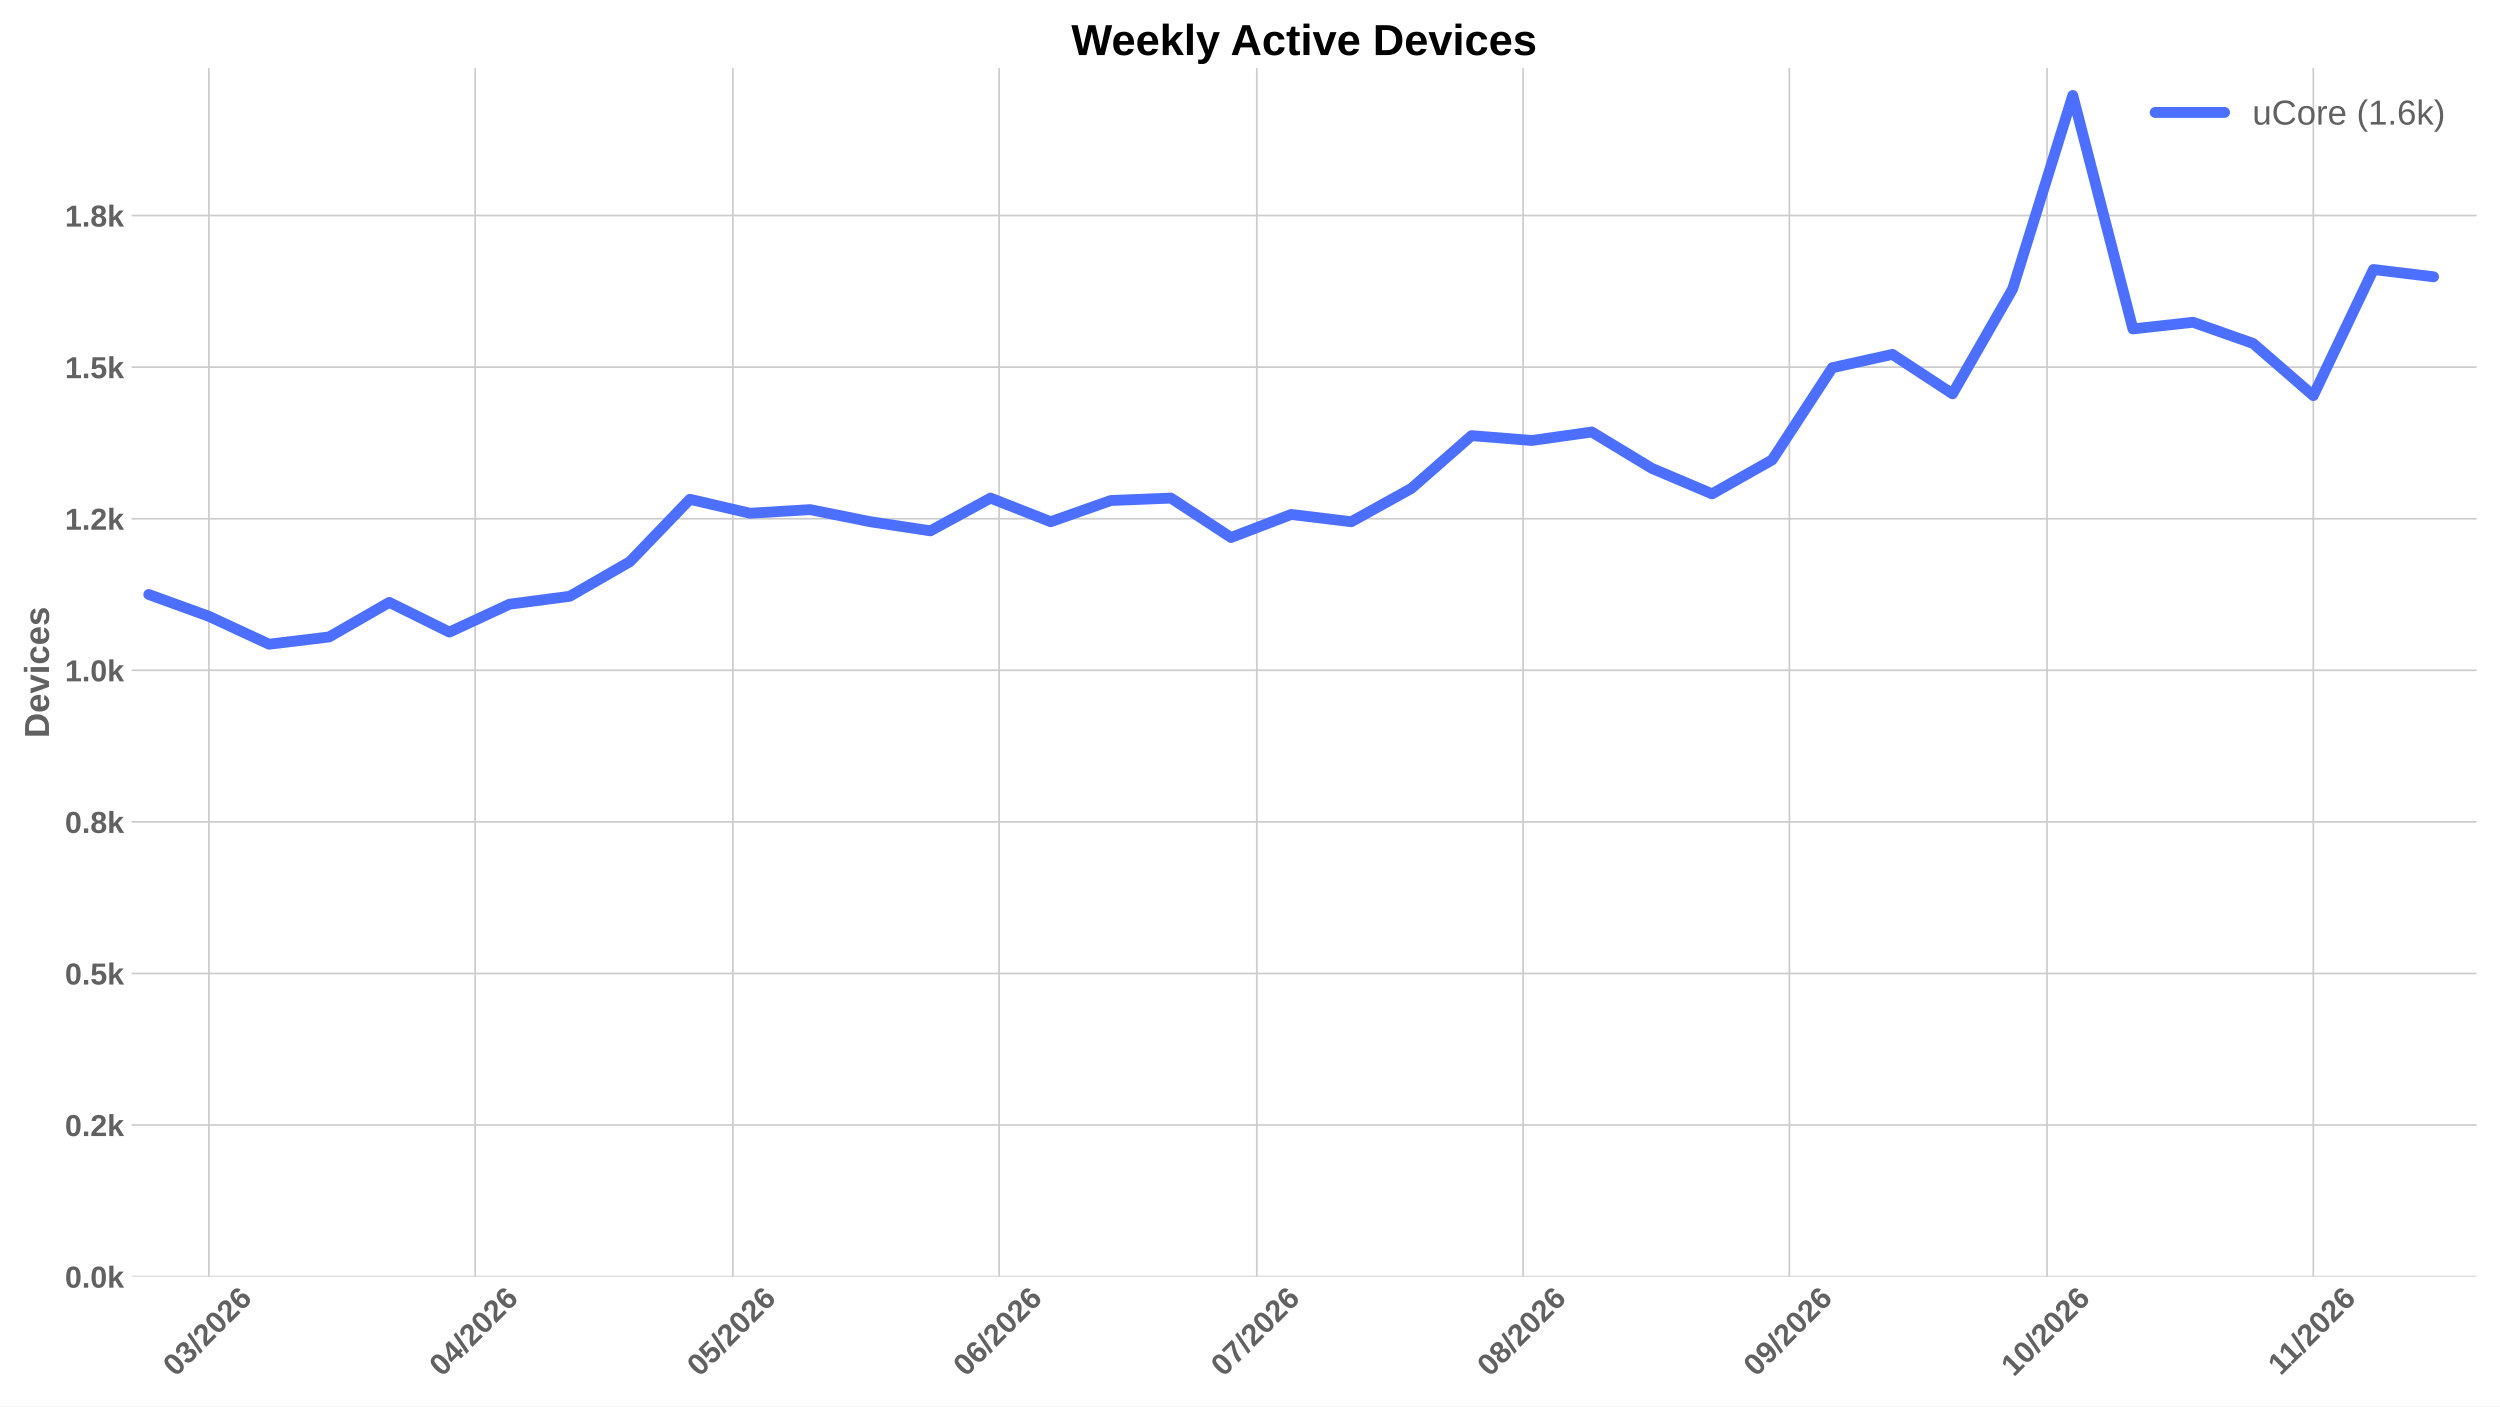
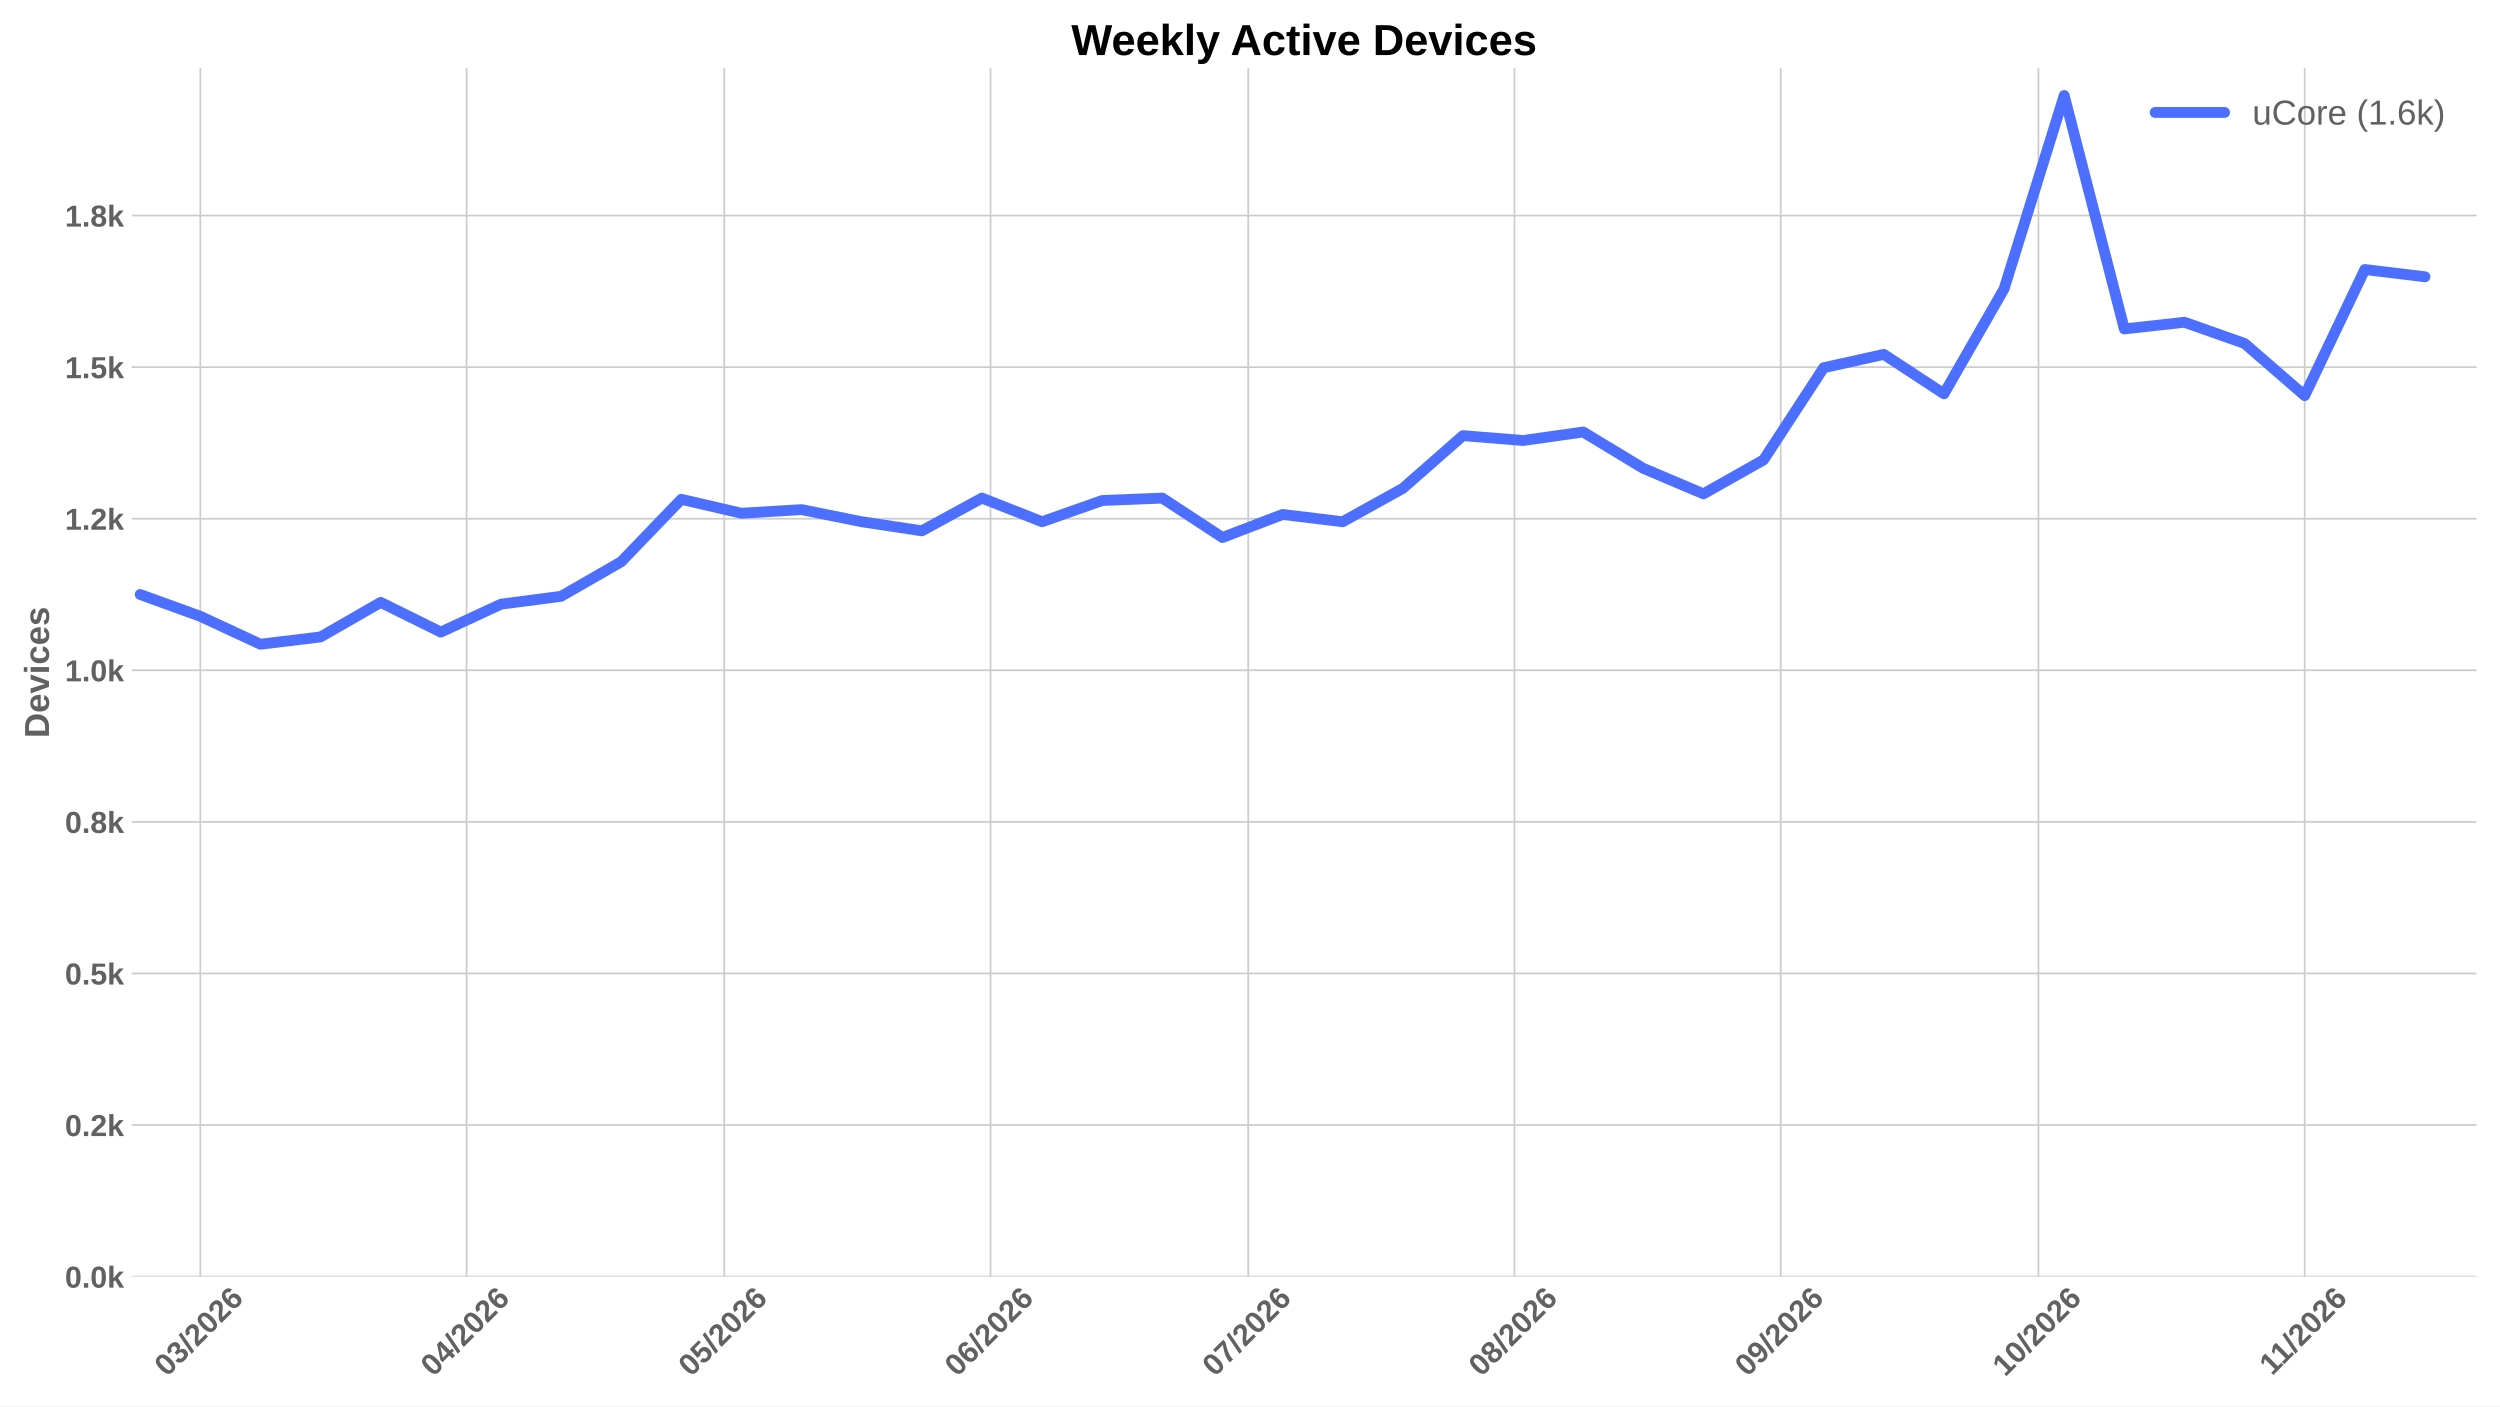
<svg xmlns="http://www.w3.org/2000/svg" xmlns:xlink="http://www.w3.org/1999/xlink" width="1152pt" height="648pt" viewBox="0 0 1152 648" version="1.1">
  <defs>
    <style type="text/css">*{stroke-linejoin: round; stroke-linecap: butt}</style>
  </defs>
  <g id="figure_1">
    <g id="patch_1">
      <path d="M 0 648  L 1152 648  L 1152 0  L 0 0  z " style="fill: #ffffff" />
    </g>
    <g id="axes_1">
      <g id="patch_2">
        <path d="M 60.676 588.262  L 1141.2 588.262  L 1141.2 31.361  L 60.676 31.361  z " style="fill: #ffffff" />
      </g>
      <g id="matplotlib.axis_1">
        <g id="xtick_1">
          <g id="line2d_1">
-             <path d="M 96.264 588.262  L 96.264 31.361  " clip-path="url(#pf9eefc8be8)" style="fill: none; stroke: #cccccc; stroke-width: 0.8; stroke-linecap: round" />
+             <path d="M 92.304 588.262  L 92.304 31.361  " clip-path="url(#pb820fb34f0)" style="fill: none; stroke: #cccccc; stroke-width: 0.8; stroke-linecap: round" />
          </g>
          <g id="line2d_2" />
          <g id="text_1">
-             <g style="fill: #616161" transform="translate(80.93599 634.7498) rotate(-45) scale(0.14 -0.14)">
+             <g style="fill: #616161" transform="translate(76.97546 634.7498) rotate(-45) scale(0.14 -0.14)">
              <defs>
                <path id="LiberationSans-Bold-13" d="M 3297 2203  Q 3297 1088 2914 512  Q 2531 -63 1766 -63  Q 253 -63 253 2203  Q 253 2994 418 3494  Q 584 3994 915 4231  Q 1247 4469 1791 4469  Q 2572 4469 2934 3903  Q 3297 3338 3297 2203  z M 2416 2203  Q 2416 2813 2356 3150  Q 2297 3488 2165 3634  Q 2034 3781 1784 3781  Q 1519 3781 1383 3632  Q 1247 3484 1189 3148  Q 1131 2813 1131 2203  Q 1131 1600 1192 1261  Q 1253 922 1386 775  Q 1519 628 1772 628  Q 2022 628 2158 783  Q 2294 938 2355 1278  Q 2416 1619 2416 2203  z " transform="scale(0.015625)" />
                <path id="LiberationSans-Bold-16" d="M 3328 1222  Q 3328 603 2922 265  Q 2516 -72 1766 -72  Q 1056 -72 637 254  Q 219 581 147 1197  L 1041 1275  Q 1125 641 1763 641  Q 2078 641 2253 797  Q 2428 953 2428 1275  Q 2428 1569 2215 1725  Q 2003 1881 1584 1881  L 1278 1881  L 1278 2591  L 1566 2591  Q 1944 2591 2134 2745  Q 2325 2900 2325 3188  Q 2325 3459 2173 3614  Q 2022 3769 1731 3769  Q 1459 3769 1292 3619  Q 1125 3469 1100 3194  L 222 3256  Q 291 3825 694 4147  Q 1097 4469 1747 4469  Q 2438 4469 2827 4158  Q 3216 3847 3216 3297  Q 3216 2884 2973 2618  Q 2731 2353 2275 2266  L 2275 2253  Q 2781 2194 3054 1920  Q 3328 1647 3328 1222  z " transform="scale(0.015625)" />
                <path id="LiberationSans-Bold-12" d="M 63 -128  L 972 4638  L 1716 4638  L 822 -128  L 63 -128  z " transform="scale(0.015625)" />
                <path id="LiberationSans-Bold-15" d="M 222 0  L 222 609  Q 394 988 711 1347  Q 1028 1706 1509 2097  Q 1972 2472 2158 2715  Q 2344 2959 2344 3194  Q 2344 3769 1766 3769  Q 1484 3769 1336 3617  Q 1188 3466 1144 3163  L 259 3213  Q 334 3825 717 4147  Q 1100 4469 1759 4469  Q 2472 4469 2853 4144  Q 3234 3819 3234 3231  Q 3234 2922 3112 2672  Q 2991 2422 2800 2211  Q 2609 2000 2376 1815  Q 2144 1631 1925 1456  Q 1706 1281 1526 1103  Q 1347 925 1259 722  L 3303 722  L 3303 0  L 222 0  z " transform="scale(0.015625)" />
                <path id="LiberationSans-Bold-19" d="M 3328 1441  Q 3328 738 2934 337  Q 2541 -63 1847 -63  Q 1069 -63 651 482  Q 234 1028 234 2100  Q 234 3278 657 3873  Q 1081 4469 1869 4469  Q 2428 4469 2751 4222  Q 3075 3975 3209 3456  L 2381 3341  Q 2263 3775 1850 3775  Q 1497 3775 1295 3422  Q 1094 3069 1094 2350  Q 1234 2584 1484 2709  Q 1734 2834 2050 2834  Q 2641 2834 2984 2459  Q 3328 2084 3328 1441  z M 2447 1416  Q 2447 1791 2273 1989  Q 2100 2188 1797 2188  Q 1506 2188 1331 2002  Q 1156 1816 1156 1509  Q 1156 1125 1339 873  Q 1522 622 1819 622  Q 2116 622 2281 833  Q 2447 1044 2447 1416  z " transform="scale(0.015625)" />
              </defs>
              <use xlink:href="#LiberationSans-Bold-13" />
              <use xlink:href="#LiberationSans-Bold-16" transform="translate(55.60938 0)" />
              <use xlink:href="#LiberationSans-Bold-12" transform="translate(111.2188 0)" />
              <use xlink:href="#LiberationSans-Bold-15" transform="translate(139 0)" />
              <use xlink:href="#LiberationSans-Bold-13" transform="translate(194.6094 0)" />
              <use xlink:href="#LiberationSans-Bold-15" transform="translate(250.2188 0)" />
              <use xlink:href="#LiberationSans-Bold-19" transform="translate(305.8281 0)" />
            </g>
          </g>
        </g>
        <g id="xtick_2">
          <g id="line2d_3">
-             <path d="M 218.961 588.262  L 218.961 31.361  " clip-path="url(#pf9eefc8be8)" style="fill: none; stroke: #cccccc; stroke-width: 0.8; stroke-linecap: round" />
+             <path d="M 215.001 588.262  L 215.001 31.361  " clip-path="url(#pb820fb34f0)" style="fill: none; stroke: #cccccc; stroke-width: 0.8; stroke-linecap: round" />
          </g>
          <g id="line2d_4" />
          <g id="text_2">
-             <g style="fill: #616161" transform="translate(203.6329 634.7498) rotate(-45) scale(0.14 -0.14)">
+             <g style="fill: #616161" transform="translate(199.6724 634.7498) rotate(-45) scale(0.14 -0.14)">
              <defs>
                <path id="LiberationSans-Bold-17" d="M 2938 897  L 2938 0  L 2100 0  L 2100 897  L 97 897  L 97 1556  L 1956 4403  L 2938 4403  L 2938 1550  L 3525 1550  L 3525 897  L 2938 897  z M 2100 2991  Q 2100 3159 2111 3356  Q 2122 3553 2128 3609  Q 2047 3434 1834 3103  L 813 1550  L 2100 1550  L 2100 2991  z " transform="scale(0.015625)" />
              </defs>
              <use xlink:href="#LiberationSans-Bold-13" />
              <use xlink:href="#LiberationSans-Bold-17" transform="translate(55.60938 0)" />
              <use xlink:href="#LiberationSans-Bold-12" transform="translate(111.2188 0)" />
              <use xlink:href="#LiberationSans-Bold-15" transform="translate(139 0)" />
              <use xlink:href="#LiberationSans-Bold-13" transform="translate(194.6094 0)" />
              <use xlink:href="#LiberationSans-Bold-15" transform="translate(250.2188 0)" />
              <use xlink:href="#LiberationSans-Bold-19" transform="translate(305.8281 0)" />
            </g>
          </g>
        </g>
        <g id="xtick_3">
          <g id="line2d_5">
-             <path d="M 337.7 588.262  L 337.7 31.361  " clip-path="url(#pf9eefc8be8)" style="fill: none; stroke: #cccccc; stroke-width: 0.8; stroke-linecap: round" />
+             <path d="M 333.74 588.262  L 333.74 31.361  " clip-path="url(#pb820fb34f0)" style="fill: none; stroke: #cccccc; stroke-width: 0.8; stroke-linecap: round" />
          </g>
          <g id="line2d_6" />
          <g id="text_3">
-             <g style="fill: #616161" transform="translate(322.3718 634.7498) rotate(-45) scale(0.14 -0.14)">
+             <g style="fill: #616161" transform="translate(318.4113 634.7498) rotate(-45) scale(0.14 -0.14)">
              <defs>
                <path id="LiberationSans-Bold-18" d="M 3381 1466  Q 3381 766 2945 351  Q 2509 -63 1750 -63  Q 1088 -63 689 235  Q 291 534 197 1100  L 1075 1172  Q 1144 891 1319 762  Q 1494 634 1759 634  Q 2088 634 2283 843  Q 2478 1053 2478 1447  Q 2478 1794 2293 2001  Q 2109 2209 1778 2209  Q 1413 2209 1181 1925  L 325 1925  L 478 4403  L 3125 4403  L 3125 3750  L 1275 3750  L 1203 2638  Q 1522 2919 2000 2919  Q 2628 2919 3004 2528  Q 3381 2138 3381 1466  z " transform="scale(0.015625)" />
              </defs>
              <use xlink:href="#LiberationSans-Bold-13" />
              <use xlink:href="#LiberationSans-Bold-18" transform="translate(55.60938 0)" />
              <use xlink:href="#LiberationSans-Bold-12" transform="translate(111.2188 0)" />
              <use xlink:href="#LiberationSans-Bold-15" transform="translate(139 0)" />
              <use xlink:href="#LiberationSans-Bold-13" transform="translate(194.6094 0)" />
              <use xlink:href="#LiberationSans-Bold-15" transform="translate(250.2188 0)" />
              <use xlink:href="#LiberationSans-Bold-19" transform="translate(305.8281 0)" />
            </g>
          </g>
        </g>
        <g id="xtick_4">
          <g id="line2d_7">
-             <path d="M 460.397 588.262  L 460.397 31.361  " clip-path="url(#pf9eefc8be8)" style="fill: none; stroke: #cccccc; stroke-width: 0.8; stroke-linecap: round" />
+             <path d="M 456.437 588.262  L 456.437 31.361  " clip-path="url(#pb820fb34f0)" style="fill: none; stroke: #cccccc; stroke-width: 0.8; stroke-linecap: round" />
          </g>
          <g id="line2d_8" />
          <g id="text_4">
-             <g style="fill: #616161" transform="translate(445.0688 634.7498) rotate(-45) scale(0.14 -0.14)">
+             <g style="fill: #616161" transform="translate(441.1082 634.7498) rotate(-45) scale(0.14 -0.14)">
              <use xlink:href="#LiberationSans-Bold-13" />
              <use xlink:href="#LiberationSans-Bold-19" transform="translate(55.60938 0)" />
              <use xlink:href="#LiberationSans-Bold-12" transform="translate(111.2188 0)" />
              <use xlink:href="#LiberationSans-Bold-15" transform="translate(139 0)" />
              <use xlink:href="#LiberationSans-Bold-13" transform="translate(194.6094 0)" />
              <use xlink:href="#LiberationSans-Bold-15" transform="translate(250.2188 0)" />
              <use xlink:href="#LiberationSans-Bold-19" transform="translate(305.8281 0)" />
            </g>
          </g>
        </g>
        <g id="xtick_5">
          <g id="line2d_9">
-             <path d="M 579.136 588.262  L 579.136 31.361  " clip-path="url(#pf9eefc8be8)" style="fill: none; stroke: #cccccc; stroke-width: 0.8; stroke-linecap: round" />
+             <path d="M 575.176 588.262  L 575.176 31.361  " clip-path="url(#pb820fb34f0)" style="fill: none; stroke: #cccccc; stroke-width: 0.8; stroke-linecap: round" />
          </g>
          <g id="line2d_10" />
          <g id="text_5">
-             <g style="fill: #616161" transform="translate(563.8077 634.7498) rotate(-45) scale(0.14 -0.14)">
+             <g style="fill: #616161" transform="translate(559.8472 634.7498) rotate(-45) scale(0.14 -0.14)">
              <defs>
                <path id="LiberationSans-Bold-1a" d="M 3278 3706  Q 2981 3238 2717 2797  Q 2453 2356 2256 1911  Q 2059 1466 1945 995  Q 1831 525 1831 0  L 916 0  Q 916 550 1059 1064  Q 1203 1578 1475 2111  Q 1747 2644 2463 3681  L 275 3681  L 275 4403  L 3278 4403  L 3278 3706  z " transform="scale(0.015625)" />
              </defs>
              <use xlink:href="#LiberationSans-Bold-13" />
              <use xlink:href="#LiberationSans-Bold-1a" transform="translate(55.60938 0)" />
              <use xlink:href="#LiberationSans-Bold-12" transform="translate(111.2188 0)" />
              <use xlink:href="#LiberationSans-Bold-15" transform="translate(139 0)" />
              <use xlink:href="#LiberationSans-Bold-13" transform="translate(194.6094 0)" />
              <use xlink:href="#LiberationSans-Bold-15" transform="translate(250.2188 0)" />
              <use xlink:href="#LiberationSans-Bold-19" transform="translate(305.8281 0)" />
            </g>
          </g>
        </g>
        <g id="xtick_6">
          <g id="line2d_11">
-             <path d="M 701.833 588.262  L 701.833 31.361  " clip-path="url(#pf9eefc8be8)" style="fill: none; stroke: #cccccc; stroke-width: 0.8; stroke-linecap: round" />
+             <path d="M 697.872 588.262  L 697.872 31.361  " clip-path="url(#pb820fb34f0)" style="fill: none; stroke: #cccccc; stroke-width: 0.8; stroke-linecap: round" />
          </g>
          <g id="line2d_12" />
          <g id="text_6">
-             <g style="fill: #616161" transform="translate(686.5046 634.7498) rotate(-45) scale(0.14 -0.14)">
+             <g style="fill: #616161" transform="translate(682.5441 634.7498) rotate(-45) scale(0.14 -0.14)">
              <defs>
                <path id="LiberationSans-Bold-1b" d="M 3363 1241  Q 3363 622 2953 279  Q 2544 -63 1784 -63  Q 1031 -63 617 278  Q 203 619 203 1234  Q 203 1656 447 1945  Q 691 2234 1100 2303  L 1100 2316  Q 744 2394 525 2669  Q 306 2944 306 3303  Q 306 3844 689 4156  Q 1072 4469 1772 4469  Q 2488 4469 2870 4164  Q 3253 3859 3253 3297  Q 3253 2938 3036 2666  Q 2819 2394 2453 2322  L 2453 2309  Q 2878 2241 3120 1961  Q 3363 1681 3363 1241  z M 2350 3250  Q 2350 3563 2206 3708  Q 2063 3853 1772 3853  Q 1203 3853 1203 3250  Q 1203 2619 1778 2619  Q 2066 2619 2208 2766  Q 2350 2913 2350 3250  z M 2453 1313  Q 2453 2003 1766 2003  Q 1447 2003 1276 1822  Q 1106 1641 1106 1300  Q 1106 913 1275 734  Q 1444 556 1791 556  Q 2131 556 2292 734  Q 2453 913 2453 1313  z " transform="scale(0.015625)" />
              </defs>
              <use xlink:href="#LiberationSans-Bold-13" />
              <use xlink:href="#LiberationSans-Bold-1b" transform="translate(55.60938 0)" />
              <use xlink:href="#LiberationSans-Bold-12" transform="translate(111.2188 0)" />
              <use xlink:href="#LiberationSans-Bold-15" transform="translate(139 0)" />
              <use xlink:href="#LiberationSans-Bold-13" transform="translate(194.6094 0)" />
              <use xlink:href="#LiberationSans-Bold-15" transform="translate(250.2188 0)" />
              <use xlink:href="#LiberationSans-Bold-19" transform="translate(305.8281 0)" />
            </g>
          </g>
        </g>
        <g id="xtick_7">
          <g id="line2d_13">
-             <path d="M 824.53 588.262  L 824.53 31.361  " clip-path="url(#pf9eefc8be8)" style="fill: none; stroke: #cccccc; stroke-width: 0.8; stroke-linecap: round" />
+             <path d="M 820.569 588.262  L 820.569 31.361  " clip-path="url(#pb820fb34f0)" style="fill: none; stroke: #cccccc; stroke-width: 0.8; stroke-linecap: round" />
          </g>
          <g id="line2d_14" />
          <g id="text_7">
-             <g style="fill: #616161" transform="translate(809.2015 634.7498) rotate(-45) scale(0.14 -0.14)">
+             <g style="fill: #616161" transform="translate(805.241 634.7498) rotate(-45) scale(0.14 -0.14)">
              <defs>
                <path id="LiberationSans-Bold-1c" d="M 3322 2272  Q 3322 1100 2894 518  Q 2466 -63 1678 -63  Q 1097 -63 767 185  Q 438 434 300 972  L 1125 1088  Q 1247 628 1688 628  Q 2056 628 2254 981  Q 2453 1334 2459 2028  Q 2341 1794 2070 1661  Q 1800 1528 1488 1528  Q 906 1528 564 1923  Q 222 2319 222 2994  Q 222 3688 623 4078  Q 1025 4469 1759 4469  Q 2550 4469 2936 3920  Q 3322 3372 3322 2272  z M 2394 2888  Q 2394 3297 2214 3539  Q 2034 3781 1738 3781  Q 1447 3781 1280 3570  Q 1113 3359 1113 2988  Q 1113 2622 1278 2401  Q 1444 2181 1741 2181  Q 2022 2181 2208 2373  Q 2394 2566 2394 2888  z " transform="scale(0.015625)" />
              </defs>
              <use xlink:href="#LiberationSans-Bold-13" />
              <use xlink:href="#LiberationSans-Bold-1c" transform="translate(55.60938 0)" />
              <use xlink:href="#LiberationSans-Bold-12" transform="translate(111.2188 0)" />
              <use xlink:href="#LiberationSans-Bold-15" transform="translate(139 0)" />
              <use xlink:href="#LiberationSans-Bold-13" transform="translate(194.6094 0)" />
              <use xlink:href="#LiberationSans-Bold-15" transform="translate(250.2188 0)" />
              <use xlink:href="#LiberationSans-Bold-19" transform="translate(305.8281 0)" />
            </g>
          </g>
        </g>
        <g id="xtick_8">
          <g id="line2d_15">
-             <path d="M 943.269 588.262  L 943.269 31.361  " clip-path="url(#pf9eefc8be8)" style="fill: none; stroke: #cccccc; stroke-width: 0.8; stroke-linecap: round" />
+             <path d="M 939.308 588.262  L 939.308 31.361  " clip-path="url(#pb820fb34f0)" style="fill: none; stroke: #cccccc; stroke-width: 0.8; stroke-linecap: round" />
          </g>
          <g id="line2d_16" />
          <g id="text_8">
-             <g style="fill: #616161" transform="translate(927.9404 634.7498) rotate(-45) scale(0.14 -0.14)">
+             <g style="fill: #616161" transform="translate(923.9799 634.7498) rotate(-45) scale(0.14 -0.14)">
              <defs>
                <path id="LiberationSans-Bold-14" d="M 403 0  L 403 653  L 1494 653  L 1494 3656  L 438 2997  L 438 3688  L 1541 4403  L 2372 4403  L 2372 653  L 3381 653  L 3381 0  L 403 0  z " transform="scale(0.015625)" />
              </defs>
              <use xlink:href="#LiberationSans-Bold-14" />
              <use xlink:href="#LiberationSans-Bold-13" transform="translate(55.60938 0)" />
              <use xlink:href="#LiberationSans-Bold-12" transform="translate(111.2188 0)" />
              <use xlink:href="#LiberationSans-Bold-15" transform="translate(139 0)" />
              <use xlink:href="#LiberationSans-Bold-13" transform="translate(194.6094 0)" />
              <use xlink:href="#LiberationSans-Bold-15" transform="translate(250.2188 0)" />
              <use xlink:href="#LiberationSans-Bold-19" transform="translate(305.8281 0)" />
            </g>
          </g>
        </g>
        <g id="xtick_9">
          <g id="line2d_17">
-             <path d="M 1065.966 588.262  L 1065.966 31.361  " clip-path="url(#pf9eefc8be8)" style="fill: none; stroke: #cccccc; stroke-width: 0.8; stroke-linecap: round" />
+             <path d="M 1062.005 588.262  L 1062.005 31.361  " clip-path="url(#pb820fb34f0)" style="fill: none; stroke: #cccccc; stroke-width: 0.8; stroke-linecap: round" />
          </g>
          <g id="line2d_18" />
          <g id="text_9">
-             <g style="fill: #616161" transform="translate(1050.91 634.2038) rotate(-45) scale(0.14 -0.14)">
+             <g style="fill: #616161" transform="translate(1046.95 634.2038) rotate(-45) scale(0.14 -0.14)">
              <use xlink:href="#LiberationSans-Bold-14" />
              <use xlink:href="#LiberationSans-Bold-14" transform="translate(50.09375 0)" />
              <use xlink:href="#LiberationSans-Bold-12" transform="translate(105.7031 0)" />
              <use xlink:href="#LiberationSans-Bold-15" transform="translate(133.4844 0)" />
              <use xlink:href="#LiberationSans-Bold-13" transform="translate(189.0938 0)" />
              <use xlink:href="#LiberationSans-Bold-15" transform="translate(244.7031 0)" />
              <use xlink:href="#LiberationSans-Bold-19" transform="translate(300.3125 0)" />
            </g>
          </g>
        </g>
      </g>
      <g id="matplotlib.axis_2">
        <g id="ytick_1">
          <g id="line2d_19">
-             <path d="M 60.676 588.262  L 1141.2 588.262  " clip-path="url(#pf9eefc8be8)" style="fill: none; stroke: #cccccc; stroke-width: 0.8; stroke-linecap: round" />
+             <path d="M 60.676 588.262  L 1141.2 588.262  " clip-path="url(#pb820fb34f0)" style="fill: none; stroke: #cccccc; stroke-width: 0.8; stroke-linecap: round" />
          </g>
          <g id="line2d_20" />
          <g id="text_10">
            <g style="fill: #616161" transform="translate(29.93031 593.3584) scale(0.14 -0.14)">
              <defs>
                <path id="LiberationSans-Bold-11" d="M 434 0  L 434 953  L 1338 953  L 1338 0  L 434 0  z " transform="scale(0.015625)" />
                <path id="LiberationSans-Bold-4e" d="M 2606 0  L 1703 1531  L 1325 1269  L 1325 0  L 447 0  L 447 4638  L 1325 4638  L 1325 1981  L 2531 3381  L 3475 3381  L 2288 2063  L 3566 0  L 2606 0  z " transform="scale(0.015625)" />
              </defs>
              <use xlink:href="#LiberationSans-Bold-13" />
              <use xlink:href="#LiberationSans-Bold-11" transform="translate(55.60938 0)" />
              <use xlink:href="#LiberationSans-Bold-13" transform="translate(83.39062 0)" />
              <use xlink:href="#LiberationSans-Bold-4e" transform="translate(139 0)" />
            </g>
          </g>
        </g>
        <g id="ytick_2">
          <g id="line2d_21">
-             <path d="M 60.676 518.414  L 1141.2 518.414  " clip-path="url(#pf9eefc8be8)" style="fill: none; stroke: #cccccc; stroke-width: 0.8; stroke-linecap: round" />
+             <path d="M 60.676 518.414  L 1141.2 518.414  " clip-path="url(#pb820fb34f0)" style="fill: none; stroke: #cccccc; stroke-width: 0.8; stroke-linecap: round" />
          </g>
          <g id="line2d_22" />
          <g id="text_11">
            <g style="fill: #616161" transform="translate(29.93031 523.51) scale(0.14 -0.14)">
              <use xlink:href="#LiberationSans-Bold-13" />
              <use xlink:href="#LiberationSans-Bold-11" transform="translate(55.60938 0)" />
              <use xlink:href="#LiberationSans-Bold-15" transform="translate(83.39062 0)" />
              <use xlink:href="#LiberationSans-Bold-4e" transform="translate(139 0)" />
            </g>
          </g>
        </g>
        <g id="ytick_3">
          <g id="line2d_23">
-             <path d="M 60.676 448.565  L 1141.2 448.565  " clip-path="url(#pf9eefc8be8)" style="fill: none; stroke: #cccccc; stroke-width: 0.8; stroke-linecap: round" />
+             <path d="M 60.676 448.565  L 1141.2 448.565  " clip-path="url(#pb820fb34f0)" style="fill: none; stroke: #cccccc; stroke-width: 0.8; stroke-linecap: round" />
          </g>
          <g id="line2d_24" />
          <g id="text_12">
            <g style="fill: #616161" transform="translate(29.93031 453.6615) scale(0.14 -0.14)">
              <use xlink:href="#LiberationSans-Bold-13" />
              <use xlink:href="#LiberationSans-Bold-11" transform="translate(55.60938 0)" />
              <use xlink:href="#LiberationSans-Bold-18" transform="translate(83.39062 0)" />
              <use xlink:href="#LiberationSans-Bold-4e" transform="translate(139 0)" />
            </g>
          </g>
        </g>
        <g id="ytick_4">
          <g id="line2d_25">
-             <path d="M 60.676 378.717  L 1141.2 378.717  " clip-path="url(#pf9eefc8be8)" style="fill: none; stroke: #cccccc; stroke-width: 0.8; stroke-linecap: round" />
+             <path d="M 60.676 378.717  L 1141.2 378.717  " clip-path="url(#pb820fb34f0)" style="fill: none; stroke: #cccccc; stroke-width: 0.8; stroke-linecap: round" />
          </g>
          <g id="line2d_26" />
          <g id="text_13">
            <g style="fill: #616161" transform="translate(29.93031 383.8131) scale(0.14 -0.14)">
              <use xlink:href="#LiberationSans-Bold-13" />
              <use xlink:href="#LiberationSans-Bold-11" transform="translate(55.60938 0)" />
              <use xlink:href="#LiberationSans-Bold-1b" transform="translate(83.39062 0)" />
              <use xlink:href="#LiberationSans-Bold-4e" transform="translate(139 0)" />
            </g>
          </g>
        </g>
        <g id="ytick_5">
          <g id="line2d_27">
-             <path d="M 60.676 308.868  L 1141.2 308.868  " clip-path="url(#pf9eefc8be8)" style="fill: none; stroke: #cccccc; stroke-width: 0.8; stroke-linecap: round" />
+             <path d="M 60.676 308.868  L 1141.2 308.868  " clip-path="url(#pb820fb34f0)" style="fill: none; stroke: #cccccc; stroke-width: 0.8; stroke-linecap: round" />
          </g>
          <g id="line2d_28" />
          <g id="text_14">
            <g style="fill: #616161" transform="translate(29.93031 313.9646) scale(0.14 -0.14)">
              <use xlink:href="#LiberationSans-Bold-14" />
              <use xlink:href="#LiberationSans-Bold-11" transform="translate(55.60938 0)" />
              <use xlink:href="#LiberationSans-Bold-13" transform="translate(83.39062 0)" />
              <use xlink:href="#LiberationSans-Bold-4e" transform="translate(139 0)" />
            </g>
          </g>
        </g>
        <g id="ytick_6">
          <g id="line2d_29">
-             <path d="M 60.676 239.02  L 1141.2 239.02  " clip-path="url(#pf9eefc8be8)" style="fill: none; stroke: #cccccc; stroke-width: 0.8; stroke-linecap: round" />
+             <path d="M 60.676 239.02  L 1141.2 239.02  " clip-path="url(#pb820fb34f0)" style="fill: none; stroke: #cccccc; stroke-width: 0.8; stroke-linecap: round" />
          </g>
          <g id="line2d_30" />
          <g id="text_15">
            <g style="fill: #616161" transform="translate(29.93031 244.1162) scale(0.14 -0.14)">
              <use xlink:href="#LiberationSans-Bold-14" />
              <use xlink:href="#LiberationSans-Bold-11" transform="translate(55.60938 0)" />
              <use xlink:href="#LiberationSans-Bold-15" transform="translate(83.39062 0)" />
              <use xlink:href="#LiberationSans-Bold-4e" transform="translate(139 0)" />
            </g>
          </g>
        </g>
        <g id="ytick_7">
          <g id="line2d_31">
-             <path d="M 60.676 169.172  L 1141.2 169.172  " clip-path="url(#pf9eefc8be8)" style="fill: none; stroke: #cccccc; stroke-width: 0.8; stroke-linecap: round" />
+             <path d="M 60.676 169.172  L 1141.2 169.172  " clip-path="url(#pb820fb34f0)" style="fill: none; stroke: #cccccc; stroke-width: 0.8; stroke-linecap: round" />
          </g>
          <g id="line2d_32" />
          <g id="text_16">
            <g style="fill: #616161" transform="translate(29.93031 174.2677) scale(0.14 -0.14)">
              <use xlink:href="#LiberationSans-Bold-14" />
              <use xlink:href="#LiberationSans-Bold-11" transform="translate(55.60938 0)" />
              <use xlink:href="#LiberationSans-Bold-18" transform="translate(83.39062 0)" />
              <use xlink:href="#LiberationSans-Bold-4e" transform="translate(139 0)" />
            </g>
          </g>
        </g>
        <g id="ytick_8">
          <g id="line2d_33">
-             <path d="M 60.676 99.323  L 1141.2 99.323  " clip-path="url(#pf9eefc8be8)" style="fill: none; stroke: #cccccc; stroke-width: 0.8; stroke-linecap: round" />
+             <path d="M 60.676 99.323  L 1141.2 99.323  " clip-path="url(#pb820fb34f0)" style="fill: none; stroke: #cccccc; stroke-width: 0.8; stroke-linecap: round" />
          </g>
          <g id="line2d_34" />
          <g id="text_17">
            <g style="fill: #616161" transform="translate(29.93031 104.4193) scale(0.14 -0.14)">
              <use xlink:href="#LiberationSans-Bold-14" />
              <use xlink:href="#LiberationSans-Bold-11" transform="translate(55.60938 0)" />
              <use xlink:href="#LiberationSans-Bold-1b" transform="translate(83.39062 0)" />
              <use xlink:href="#LiberationSans-Bold-4e" transform="translate(139 0)" />
            </g>
          </g>
        </g>
        <g id="text_18">
          <g style="fill: #616161" transform="translate(22.56312 340.0552) rotate(-90) scale(0.16 -0.16)">
            <defs>
              <path id="LiberationSans-Bold-27" d="M 4353 2234  Q 4353 1553 4086 1045  Q 3819 538 3330 269  Q 2841 0 2209 0  L 428 0  L 428 4403  L 2022 4403  Q 3134 4403 3743 3842  Q 4353 3281 4353 2234  z M 3425 2234  Q 3425 2944 3056 3317  Q 2688 3691 2003 3691  L 1350 3691  L 1350 713  L 2131 713  Q 2725 713 3075 1122  Q 3425 1531 3425 2234  z " transform="scale(0.015625)" />
              <path id="LiberationSans-Bold-48" d="M 1831 -63  Q 1069 -63 659 389  Q 250 841 250 1706  Q 250 2544 665 2994  Q 1081 3444 1844 3444  Q 2572 3444 2956 2961  Q 3341 2478 3341 1547  L 3341 1522  L 1172 1522  Q 1172 1028 1355 776  Q 1538 525 1875 525  Q 2341 525 2463 928  L 3291 856  Q 2931 -63 1831 -63  z M 1831 2891  Q 1522 2891 1355 2675  Q 1188 2459 1178 2072  L 2491 2072  Q 2466 2481 2294 2686  Q 2122 2891 1831 2891  z " transform="scale(0.015625)" />
              <path id="LiberationSans-Bold-59" d="M 2284 0  L 1234 0  L 25 3381  L 953 3381  L 1544 1491  Q 1591 1334 1766 709  Q 1797 838 1894 1159  Q 1991 1481 2613 3381  L 3531 3381  L 2284 0  z " transform="scale(0.015625)" />
              <path id="LiberationSans-Bold-4c" d="M 447 3991  L 447 4638  L 1325 4638  L 1325 3991  L 447 3991  z M 447 0  L 447 3381  L 1325 3381  L 1325 0  L 447 0  z " transform="scale(0.015625)" />
              <path id="LiberationSans-Bold-46" d="M 1856 -63  Q 1088 -63 669 395  Q 250 853 250 1672  Q 250 2509 672 2976  Q 1094 3444 1869 3444  Q 2466 3444 2856 3144  Q 3247 2844 3347 2316  L 2463 2272  Q 2425 2531 2275 2686  Q 2125 2841 1850 2841  Q 1172 2841 1172 1706  Q 1172 538 1863 538  Q 2113 538 2281 695  Q 2450 853 2491 1166  L 3372 1125  Q 3325 778 3123 506  Q 2922 234 2594 85  Q 2266 -63 1856 -63  z " transform="scale(0.015625)" />
              <path id="LiberationSans-Bold-56" d="M 3297 988  Q 3297 497 2895 217  Q 2494 -63 1784 -63  Q 1088 -63 717 157  Q 347 378 225 844  L 997 959  Q 1063 719 1223 619  Q 1384 519 1784 519  Q 2153 519 2322 612  Q 2491 706 2491 906  Q 2491 1069 2355 1164  Q 2219 1259 1894 1325  Q 1150 1472 890 1598  Q 631 1725 495 1926  Q 359 2128 359 2422  Q 359 2906 732 3176  Q 1106 3447 1791 3447  Q 2394 3447 2761 3212  Q 3128 2978 3219 2534  L 2441 2453  Q 2403 2659 2256 2761  Q 2109 2863 1791 2863  Q 1478 2863 1322 2783  Q 1166 2703 1166 2516  Q 1166 2369 1286 2283  Q 1406 2197 1691 2141  Q 2088 2059 2395 1973  Q 2703 1888 2889 1769  Q 3075 1650 3186 1464  Q 3297 1278 3297 988  z " transform="scale(0.015625)" />
            </defs>
            <use xlink:href="#LiberationSans-Bold-27" />
            <use xlink:href="#LiberationSans-Bold-48" transform="translate(72.21875 0)" />
            <use xlink:href="#LiberationSans-Bold-59" transform="translate(127.8281 0)" />
            <use xlink:href="#LiberationSans-Bold-4c" transform="translate(183.4375 0)" />
            <use xlink:href="#LiberationSans-Bold-46" transform="translate(211.2188 0)" />
            <use xlink:href="#LiberationSans-Bold-48" transform="translate(266.8281 0)" />
            <use xlink:href="#LiberationSans-Bold-56" transform="translate(322.4375 0)" />
          </g>
        </g>
      </g>
      <g id="line2d_35">
-         <path d="M 68.559 273.944  L 96.264 284.002  L 123.97 296.855  L 151.676 293.502  L 179.382 277.576  L 207.087 291.267  L 234.793 278.415  L 262.499 274.782  L 290.205 258.857  L 317.91 230.079  L 345.616 236.505  L 373.322 234.829  L 401.028 240.417  L 428.733 244.608  L 456.439 229.521  L 484.145 240.417  L 511.851 230.638  L 539.556 229.521  L 567.262 247.681  L 594.968 237.064  L 622.674 240.417  L 650.379 225.05  L 678.085 200.743  L 705.791 202.978  L 733.497 199.067  L 761.202 215.83  L 788.908 227.565  L 816.614 211.919  L 844.32 169.451  L 872.025 163.304  L 899.731 181.465  L 927.437 133.13  L 955.143 44.003  L 982.848 151.57  L 1010.554 148.496  L 1038.26 158.275  L 1065.966 182.303  L 1093.671 124.189  L 1121.377 127.542  " clip-path="url(#pf9eefc8be8)" style="fill: none; stroke: #4c6fff; stroke-width: 5; stroke-linecap: round" />
+         <path d="M 64.598 273.944  L 92.304 284.002  L 120.01 296.855  L 147.715 293.502  L 175.421 277.576  L 203.127 291.267  L 230.833 278.415  L 258.538 274.782  L 286.244 258.857  L 313.95 230.079  L 341.656 236.505  L 369.361 234.829  L 397.067 240.417  L 424.773 244.608  L 452.479 229.521  L 480.184 240.417  L 507.89 230.638  L 535.596 229.521  L 563.302 247.681  L 591.007 237.064  L 618.713 240.417  L 646.419 225.05  L 674.125 200.743  L 701.83 202.978  L 729.536 199.067  L 757.242 215.83  L 784.948 227.565  L 812.653 211.919  L 840.359 169.451  L 868.065 163.304  L 895.771 181.465  L 923.476 133.13  L 951.182 44.003  L 978.888 151.57  L 1006.594 148.496  L 1034.299 158.275  L 1062.005 182.303  L 1089.711 124.189  L 1117.417 127.542  " clip-path="url(#pb820fb34f0)" style="fill: none; stroke: #4c6fff; stroke-width: 5; stroke-linecap: round" />
      </g>
      <g id="patch_3">
        <path d="M 60.676 588.262  L 60.676 31.361  " style="fill: none" />
      </g>
      <g id="patch_4">
        <path d="M 1141.2 588.262  L 1141.2 31.361  " style="fill: none" />
      </g>
      <g id="patch_5">
        <path d="M 60.676 588.262  L 1141.2 588.262  " style="fill: none" />
      </g>
      <g id="patch_6">
        <path d="M 60.676 31.361  L 1141.2 31.361  " style="fill: none" />
      </g>
      <g id="text_19">
        <g transform="translate(493.655 25.36055) scale(0.2 -0.2)">
          <defs>
            <path id="LiberationSans-Bold-3a" d="M 4897 0  L 3803 0  L 3206 2547  Q 3097 2997 3022 3488  Q 2947 3078 2900 2864  Q 2853 2650 2234 0  L 1141 0  L 6 4403  L 941 4403  L 1578 1559  L 1722 872  Q 1809 1306 1892 1701  Q 1975 2097 2516 4403  L 3547 4403  L 4103 2059  Q 4169 1797 4325 872  L 4403 1234  L 4569 1953  L 5100 4403  L 6034 4403  L 4897 0  z " transform="scale(0.015625)" />
            <path id="LiberationSans-Bold-4f" d="M 447 0  L 447 4638  L 1325 4638  L 1325 0  L 447 0  z " transform="scale(0.015625)" />
            <path id="LiberationSans-Bold-5c" d="M 884 -1328  Q 569 -1328 331 -1288  L 331 -663  Q 497 -688 634 -688  Q 822 -688 945 -628  Q 1069 -569 1167 -431  Q 1266 -294 1388 34  L 50 3381  L 978 3381  L 1509 1797  Q 1634 1456 1825 753  L 1903 1050  L 2106 1784  L 2606 3381  L 3525 3381  L 2188 -178  Q 1919 -828 1630 -1078  Q 1341 -1328 884 -1328  z " transform="scale(0.015625)" />
            <path id="LiberationSans-Bold-3" transform="scale(0.015625)" />
            <path id="LiberationSans-Bold-24" d="M 3541 0  L 3150 1125  L 1472 1125  L 1081 0  L 159 0  L 1766 4403  L 2853 4403  L 4453 0  L 3541 0  z M 2309 3725  L 2291 3656  Q 2259 3544 2215 3400  Q 2172 3256 1678 1819  L 2944 1819  L 2509 3084  L 2375 3509  L 2309 3725  z " transform="scale(0.015625)" />
            <path id="LiberationSans-Bold-57" d="M 1313 -56  Q 925 -56 715 155  Q 506 366 506 794  L 506 2788  L 78 2788  L 78 3381  L 550 3381  L 825 4175  L 1375 4175  L 1375 3381  L 2016 3381  L 2016 2788  L 1375 2788  L 1375 1031  Q 1375 784 1469 667  Q 1563 550 1759 550  Q 1863 550 2053 594  L 2053 50  Q 1728 -56 1313 -56  z " transform="scale(0.015625)" />
          </defs>
          <use xlink:href="#LiberationSans-Bold-3a" />
          <use xlink:href="#LiberationSans-Bold-48" transform="translate(92.57812 0)" />
          <use xlink:href="#LiberationSans-Bold-48" transform="translate(148.1875 0)" />
          <use xlink:href="#LiberationSans-Bold-4e" transform="translate(203.7969 0)" />
          <use xlink:href="#LiberationSans-Bold-4f" transform="translate(259.4062 0)" />
          <use xlink:href="#LiberationSans-Bold-5c" transform="translate(287.1875 0)" />
          <use xlink:href="#LiberationSans-Bold-3" transform="translate(342.7969 0)" />
          <use xlink:href="#LiberationSans-Bold-24" transform="translate(366.875 0)" />
          <use xlink:href="#LiberationSans-Bold-46" transform="translate(439.0938 0)" />
          <use xlink:href="#LiberationSans-Bold-57" transform="translate(494.7031 0)" />
          <use xlink:href="#LiberationSans-Bold-4c" transform="translate(528 0)" />
          <use xlink:href="#LiberationSans-Bold-59" transform="translate(555.7812 0)" />
          <use xlink:href="#LiberationSans-Bold-48" transform="translate(611.3906 0)" />
          <use xlink:href="#LiberationSans-Bold-3" transform="translate(667 0)" />
          <use xlink:href="#LiberationSans-Bold-27" transform="translate(694.7812 0)" />
          <use xlink:href="#LiberationSans-Bold-48" transform="translate(767 0)" />
          <use xlink:href="#LiberationSans-Bold-59" transform="translate(822.6094 0)" />
          <use xlink:href="#LiberationSans-Bold-4c" transform="translate(878.2188 0)" />
          <use xlink:href="#LiberationSans-Bold-46" transform="translate(906 0)" />
          <use xlink:href="#LiberationSans-Bold-48" transform="translate(961.6094 0)" />
          <use xlink:href="#LiberationSans-Bold-56" transform="translate(1017.219 0)" />
        </g>
      </g>
      <g id="legend_1">
        <g id="line2d_36">
          <path d="M 993.085 51.809  L 1009.085 51.809  L 1025.085 51.809  " style="fill: none; stroke: #4c6fff; stroke-width: 5; stroke-linecap: round" />
        </g>
        <g id="text_20">
          <g style="fill: #616161" transform="translate(1037.885 57.40898) scale(0.16 -0.16)">
            <defs>
              <path id="LiberationSans-58" d="M 981 3381  L 981 1238  Q 981 903 1047 718  Q 1113 534 1256 453  Q 1400 372 1678 372  Q 2084 372 2318 650  Q 2553 928 2553 1422  L 2553 3381  L 3116 3381  L 3116 722  Q 3116 131 3134 0  L 2603 0  Q 2600 16 2597 84  Q 2594 153 2589 242  Q 2584 331 2578 578  L 2569 578  Q 2375 228 2120 82  Q 1866 -63 1488 -63  Q 931 -63 673 214  Q 416 491 416 1128  L 416 3381  L 981 3381  z " transform="scale(0.015625)" />
              <path id="LiberationSans-26" d="M 2475 3981  Q 1744 3981 1337 3511  Q 931 3041 931 2222  Q 931 1413 1354 920  Q 1778 428 2500 428  Q 3425 428 3891 1344  L 4378 1100  Q 4106 531 3614 234  Q 3122 -63 2472 -63  Q 1806 -63 1320 214  Q 834 491 579 1005  Q 325 1519 325 2222  Q 325 3275 894 3872  Q 1463 4469 2469 4469  Q 3172 4469 3644 4194  Q 4116 3919 4338 3378  L 3772 3191  Q 3619 3575 3280 3778  Q 2941 3981 2475 3981  z " transform="scale(0.015625)" />
              <path id="LiberationSans-52" d="M 3291 1694  Q 3291 806 2900 371  Q 2509 -63 1766 -63  Q 1025 -63 647 389  Q 269 841 269 1694  Q 269 3444 1784 3444  Q 2559 3444 2925 3017  Q 3291 2591 3291 1694  z M 2700 1694  Q 2700 2394 2492 2711  Q 2284 3028 1794 3028  Q 1300 3028 1079 2704  Q 859 2381 859 1694  Q 859 1025 1076 689  Q 1294 353 1759 353  Q 2266 353 2483 678  Q 2700 1003 2700 1694  z " transform="scale(0.015625)" />
              <path id="LiberationSans-55" d="M 444 0  L 444 2594  Q 444 2950 425 3381  L 956 3381  Q 981 2806 981 2691  L 994 2691  Q 1128 3125 1303 3284  Q 1478 3444 1797 3444  Q 1909 3444 2025 3413  L 2025 2897  Q 1913 2928 1725 2928  Q 1375 2928 1190 2626  Q 1006 2325 1006 1763  L 1006 0  L 444 0  z " transform="scale(0.015625)" />
              <path id="LiberationSans-48" d="M 863 1572  Q 863 991 1103 675  Q 1344 359 1806 359  Q 2172 359 2392 506  Q 2613 653 2691 878  L 3184 738  Q 2881 -63 1806 -63  Q 1056 -63 664 384  Q 272 831 272 1713  Q 272 2550 664 2997  Q 1056 3444 1784 3444  Q 3275 3444 3275 1647  L 3275 1572  L 863 1572  z M 2694 2003  Q 2647 2538 2422 2783  Q 2197 3028 1775 3028  Q 1366 3028 1127 2754  Q 888 2481 869 2003  L 2694 2003  z " transform="scale(0.015625)" />
              <path id="LiberationSans-3" transform="scale(0.015625)" />
              <path id="LiberationSans-b" d="M 397 1663  Q 397 2566 680 3284  Q 963 4003 1550 4638  L 2094 4638  Q 1509 3988 1236 3256  Q 963 2525 963 1656  Q 963 791 1233 62  Q 1503 -666 2094 -1325  L 1550 -1325  Q 959 -688 678 32  Q 397 753 397 1650  L 397 1663  z " transform="scale(0.015625)" />
              <path id="LiberationSans-14" d="M 488 0  L 488 478  L 1609 478  L 1609 3866  L 616 3156  L 616 3688  L 1656 4403  L 2175 4403  L 2175 478  L 3247 478  L 3247 0  L 488 0  z " transform="scale(0.015625)" />
              <path id="LiberationSans-11" d="M 584 0  L 584 684  L 1194 684  L 1194 0  L 584 0  z " transform="scale(0.015625)" />
              <path id="LiberationSans-19" d="M 3278 1441  Q 3278 744 2900 340  Q 2522 -63 1856 -63  Q 1113 -63 719 490  Q 325 1044 325 2100  Q 325 3244 734 3856  Q 1144 4469 1900 4469  Q 2897 4469 3156 3572  L 2619 3475  Q 2453 4013 1894 4013  Q 1413 4013 1148 3564  Q 884 3116 884 2266  Q 1038 2550 1316 2698  Q 1594 2847 1953 2847  Q 2563 2847 2920 2465  Q 3278 2084 3278 1441  z M 2706 1416  Q 2706 1894 2472 2153  Q 2238 2413 1819 2413  Q 1425 2413 1183 2183  Q 941 1953 941 1550  Q 941 1041 1192 716  Q 1444 391 1838 391  Q 2244 391 2475 664  Q 2706 938 2706 1416  z " transform="scale(0.015625)" />
              <path id="LiberationSans-4e" d="M 2550 0  L 1406 1544  L 994 1203  L 994 0  L 431 0  L 431 4638  L 994 4638  L 994 1741  L 2478 3381  L 3138 3381  L 1766 1928  L 3209 0  L 2550 0  z " transform="scale(0.015625)" />
              <path id="LiberationSans-c" d="M 1734 1650  Q 1734 747 1451 28  Q 1169 -691 581 -1325  L 38 -1325  Q 625 -669 897 57  Q 1169 784 1169 1656  Q 1169 2528 895 3256  Q 622 3984 38 4638  L 581 4638  Q 1172 4000 1453 3279  Q 1734 2559 1734 1663  L 1734 1650  z " transform="scale(0.015625)" />
            </defs>
            <use xlink:href="#LiberationSans-58" />
            <use xlink:href="#LiberationSans-26" transform="translate(55.60938 0)" />
            <use xlink:href="#LiberationSans-52" transform="translate(127.8281 0)" />
            <use xlink:href="#LiberationSans-55" transform="translate(183.4375 0)" />
            <use xlink:href="#LiberationSans-48" transform="translate(216.7344 0)" />
            <use xlink:href="#LiberationSans-3" transform="translate(272.3438 0)" />
            <use xlink:href="#LiberationSans-b" transform="translate(300.125 0)" />
            <use xlink:href="#LiberationSans-14" transform="translate(333.4219 0)" />
            <use xlink:href="#LiberationSans-11" transform="translate(389.0312 0)" />
            <use xlink:href="#LiberationSans-19" transform="translate(416.8125 0)" />
            <use xlink:href="#LiberationSans-4e" transform="translate(472.4219 0)" />
            <use xlink:href="#LiberationSans-c" transform="translate(522.4219 0)" />
          </g>
        </g>
      </g>
    </g>
  </g>
  <defs>
-     <clipPath id="pf9eefc8be8">
+     <clipPath id="pb820fb34f0">
      <rect x="60.676" y="31.361" width="1080.524" height="556.902" />
    </clipPath>
  </defs>
</svg>
